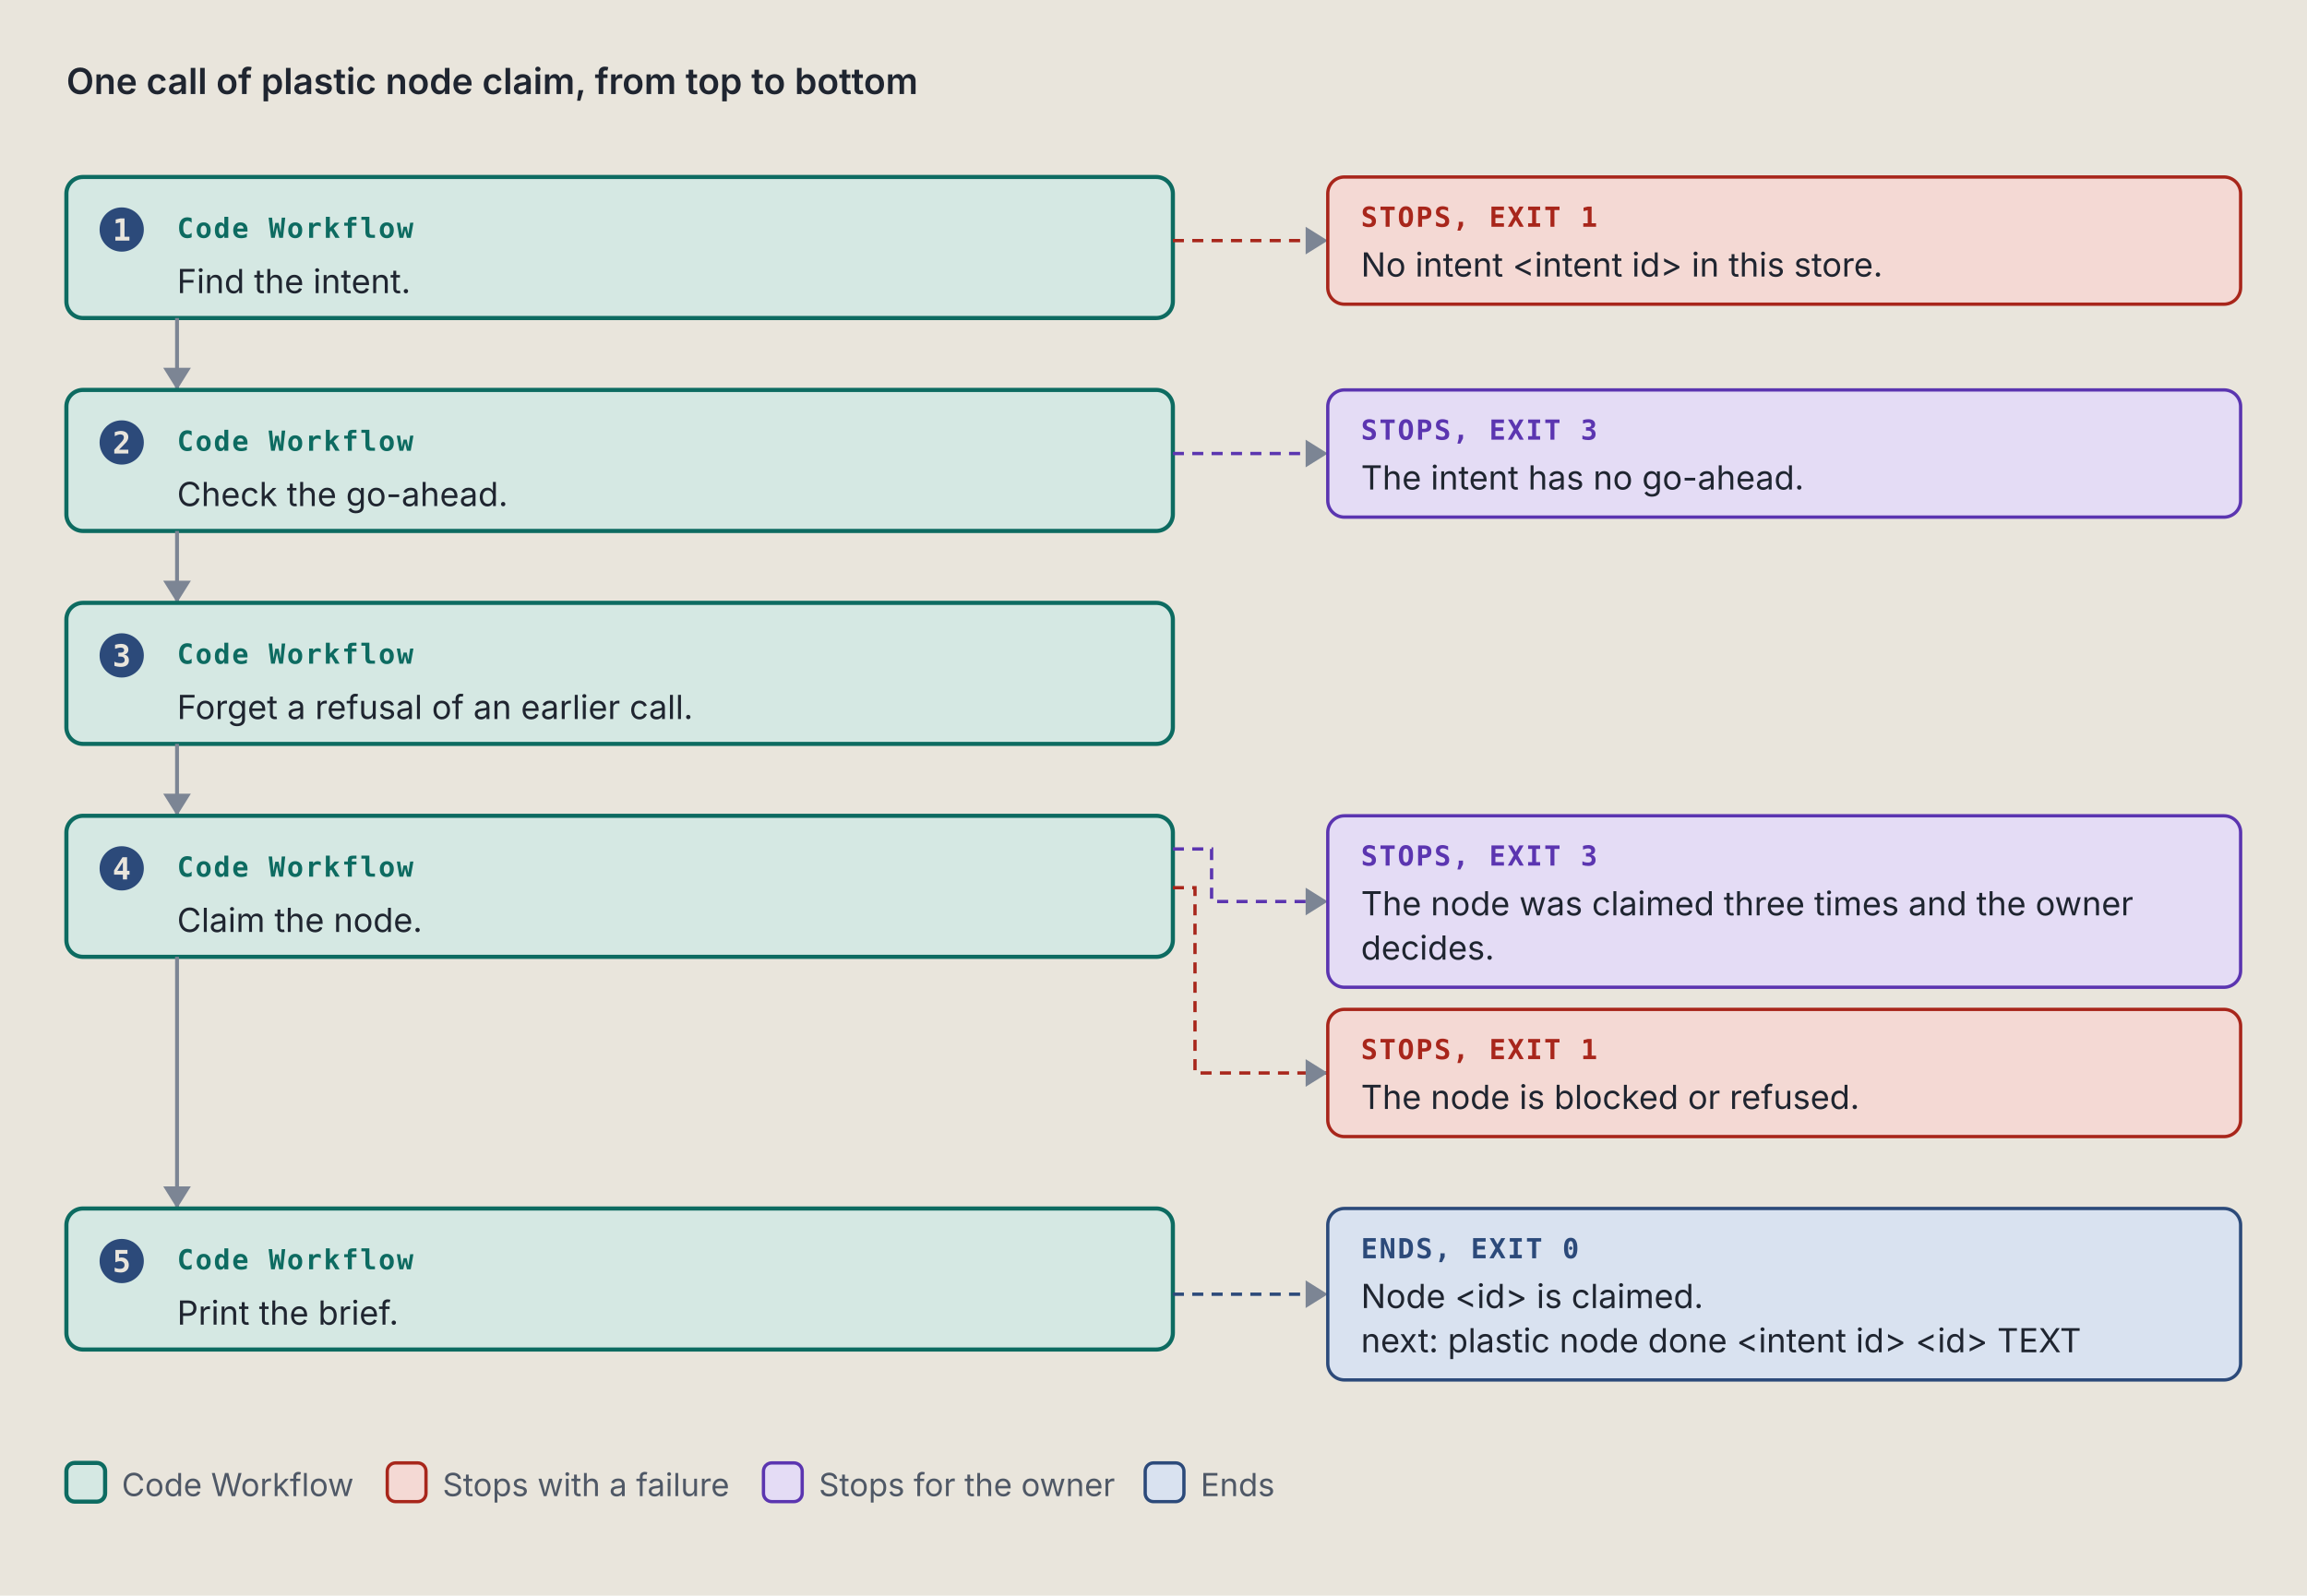
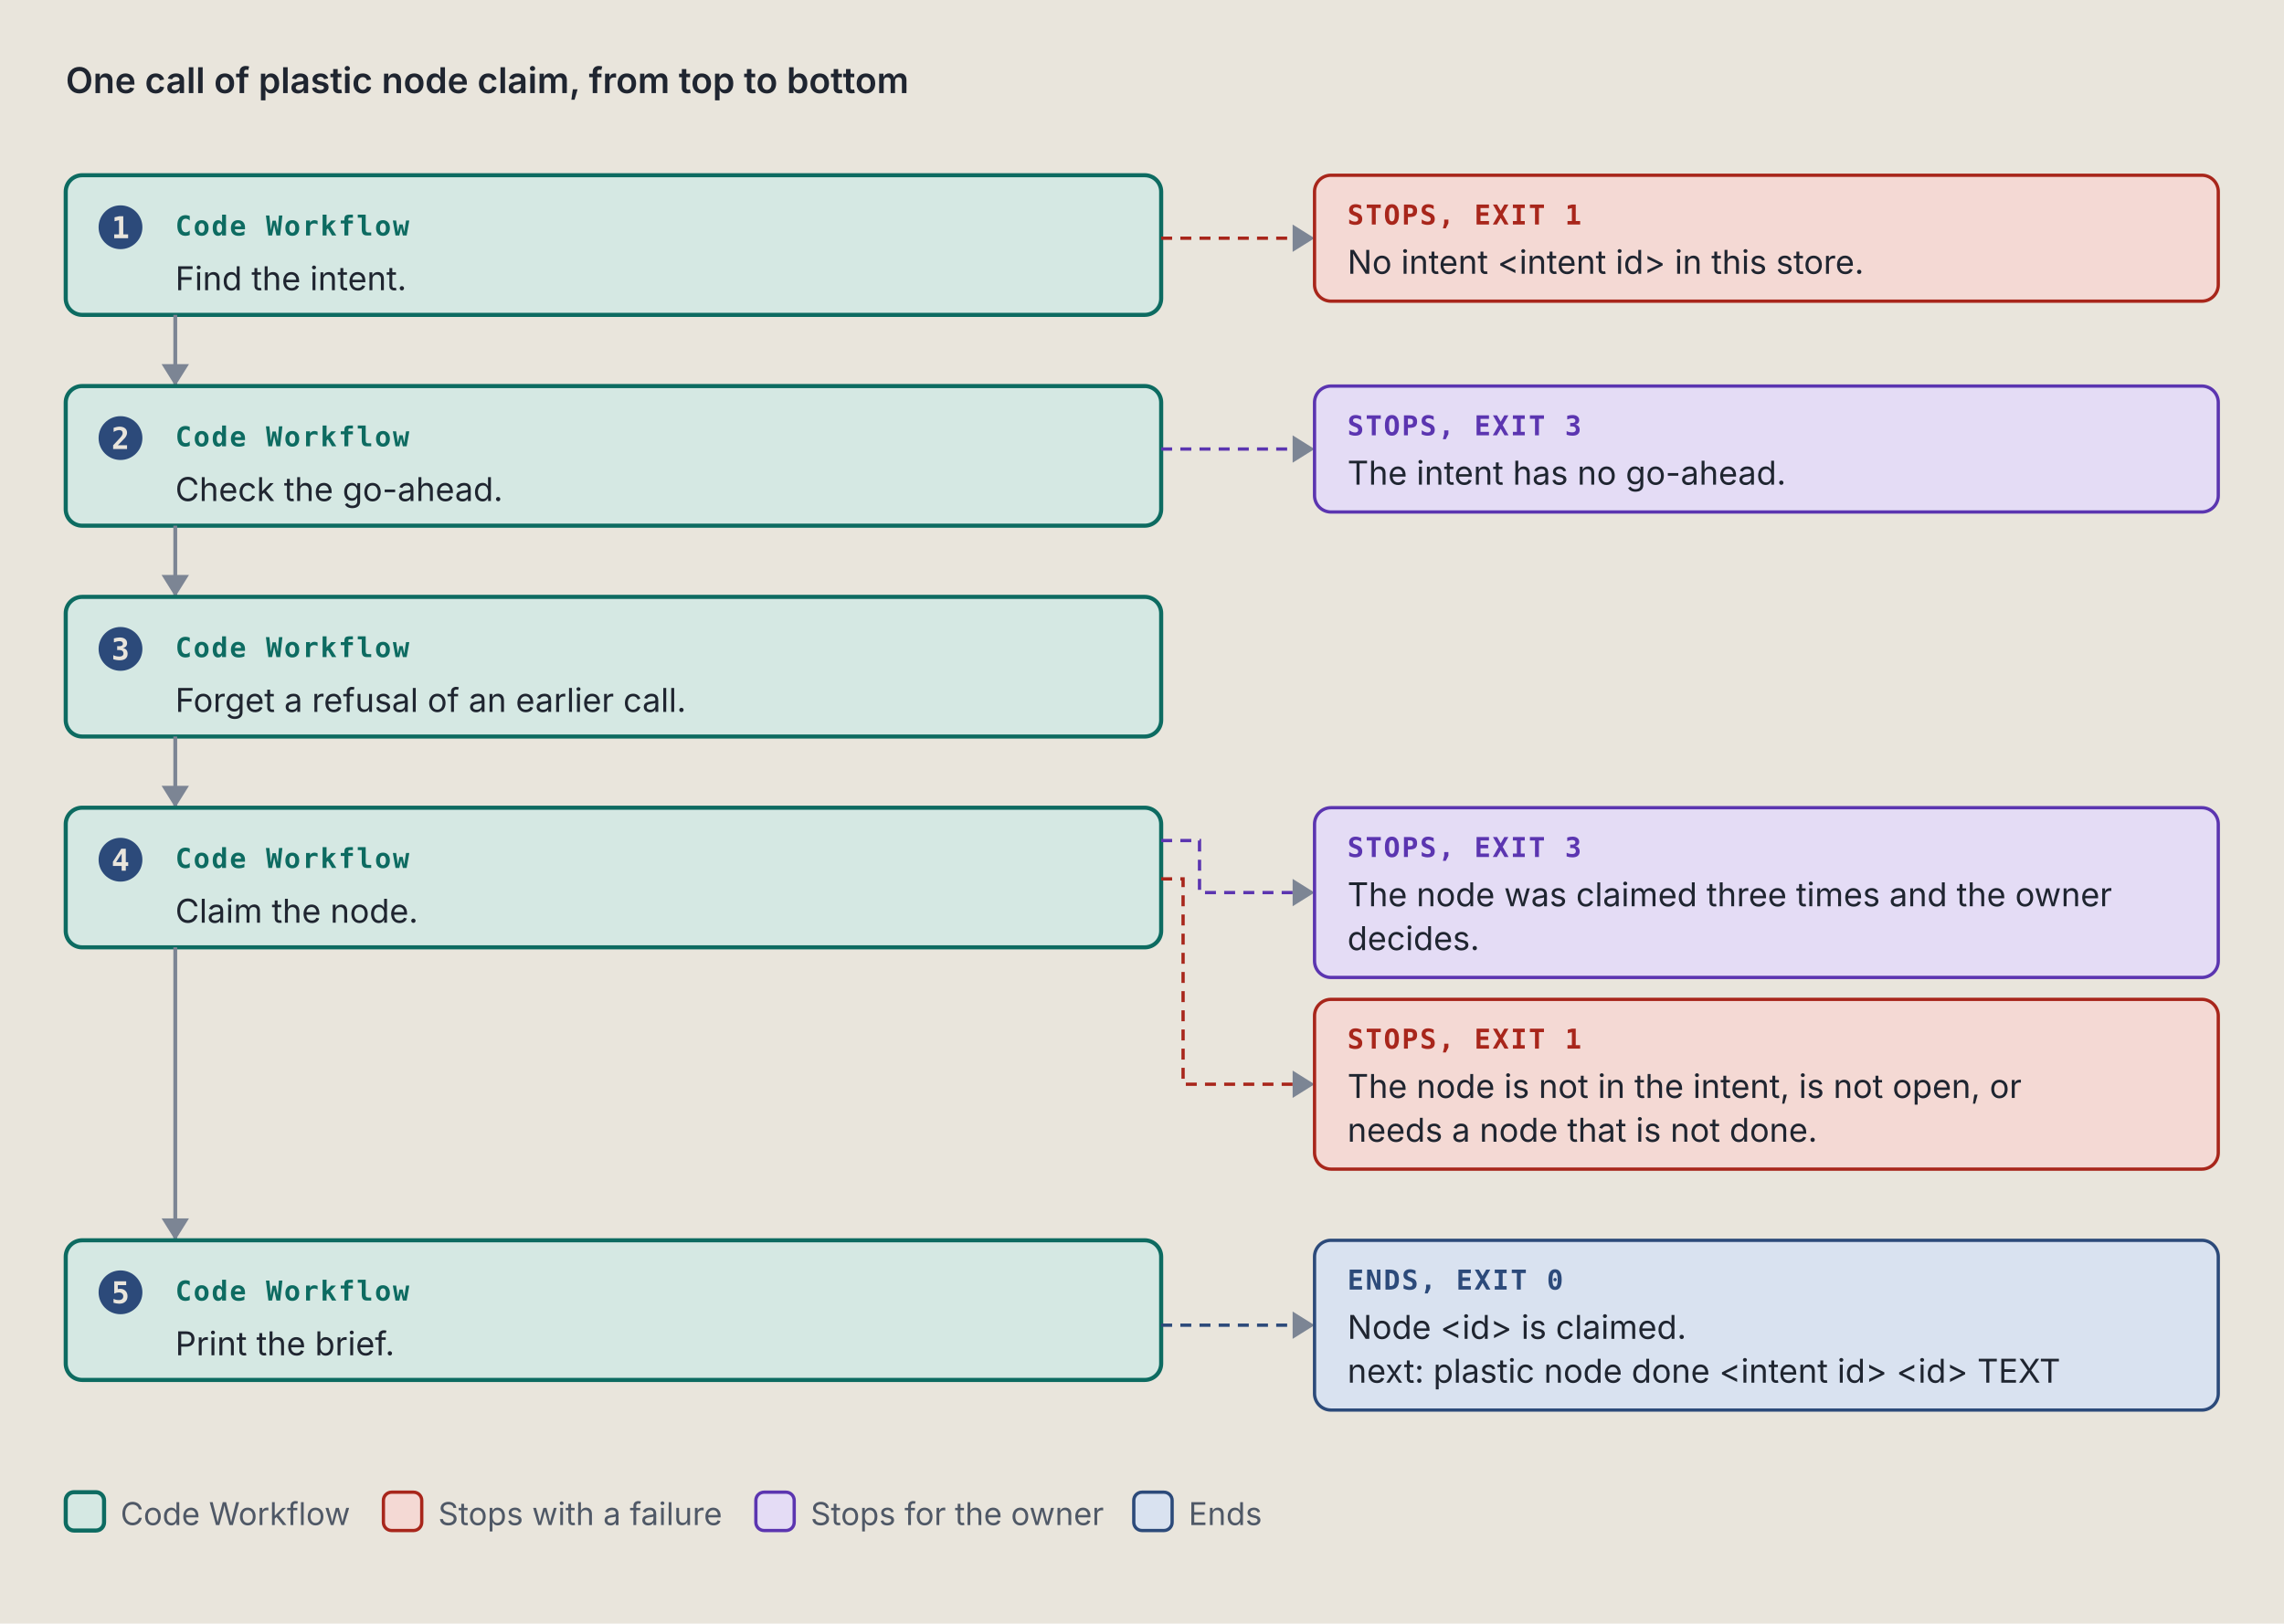
- <svg xmlns="http://www.w3.org/2000/svg" viewBox="0 0 834 577" width="834" height="577" role="img" xml:space="preserve">
+ <svg xmlns="http://www.w3.org/2000/svg" viewBox="0 0 834 593" width="834" height="593" role="img" xml:space="preserve">
  <style>.ground { fill: #e9e5dc; }
.card { fill: #f4f1ea; stroke: #7c8594; stroke-width: 1; }
.lane-code { fill: #d5e8e3; stroke: #0d6b61; stroke-width: 1.5; }
.lane-agent { fill: #f1e2c7; stroke: #9a5508; stroke-width: 1.5; }
.stop-refusal { fill: #e4dcf5; stroke: #5b35b0; stroke-width: 1.2; }
.stop-failure { fill: #f4d9d4; stroke: #a8261b; stroke-width: 1.2; }
.end { fill: #d9e2f0; stroke: #2c4a7a; stroke-width: 1.2; }
.stop-end { fill: #d9e2f0; stroke: #2c4a7a; stroke-width: 1.2; }
.stop-handoff { fill: #f1e2c7; stroke: #9a5508; stroke-width: 1.2; stroke-dasharray: 5 3; }
.wire-handoff { fill: none; stroke: #9a5508; stroke-width: 1.2; stroke-dasharray: 4 3; }
.wire-end { fill: none; stroke: #2c4a7a; stroke-width: 1.2; stroke-dasharray: 4 3; }
.tag-handoff { fill: #9a5508; }
.k { fill: #4f5866; font: 11.5px "IBM Plex Sans", system-ui, -apple-system, "Segoe UI", sans-serif; }
.way { fill: #1f2530; font: italic 12.5px "IBM Plex Sans", system-ui, -apple-system, "Segoe UI", sans-serif; }
.wire { fill: none; stroke: #7c8594; stroke-width: 1.4; }
.wire-read { fill: none; stroke: #7c8594; stroke-width: 1.4; stroke-dasharray: 5 3; }
.wire-refusal { fill: none; stroke: #5b35b0; stroke-width: 1.2; stroke-dasharray: 4 3; }
.wire-failure { fill: none; stroke: #a8261b; stroke-width: 1.2; stroke-dasharray: 4 3; }
.head { fill: #7c8594; }
.t { fill: #1f2530; font: 12px "IBM Plex Sans", system-ui, -apple-system, "Segoe UI", sans-serif; }
.tb { fill: #1f2530; font: 600 13px "IBM Plex Sans", system-ui, -apple-system, "Segoe UI", sans-serif; }
.tm { fill: #1f2530; font: 11.5px "IBM Plex Mono", ui-monospace, Menlo, Consolas, monospace; }
.tag { font: 600 10px "IBM Plex Mono", ui-monospace, Menlo, Consolas, monospace; letter-spacing: .06em; }
.tag-code { fill: #0d6b61; } .tag-agent { fill: #9a5508; } .tag-refusal { fill: #5b35b0; }
.tag-failure { fill: #a8261b; } .tag-end { fill: #2c4a7a; } .tag-muted { fill: #4f5866; }
.tm.tag-muted { font-size: 10.5px; }
.db { fill: #d9e2f0; stroke: #2c4a7a; stroke-width: 1.2; }
.codebox { fill: #f4f1ea; stroke: #7c8594; stroke-width: 1; }
.cx { fill: #1f2530; font: 12px "IBM Plex Mono", ui-monospace, Menlo, Consolas, monospace; white-space: pre; }
.cx-n { fill: #4f5866; font: 11px "IBM Plex Mono", ui-monospace, Menlo, Consolas, monospace; }
.cx-k { fill: #5b35b0; } .cx-s { fill: #9a5508; } .cx-y { fill: #0d6b61; }
.cx-w { fill: #2c4a7a; font-weight: 600; } .cx-t { fill: #a8261b; } .cx-c { fill: #4f5866; font-style: italic; }
.badge { fill: #2c4a7a; } .badge-t { fill: #e9e5dc; font: 600 11px "IBM Plex Mono", ui-monospace, Menlo, Consolas, monospace; }
.bracket { fill: none; stroke: #2c4a7a; stroke-width: 1.4; }
.term { fill: #16191e; stroke: #7c8594; stroke-width: 1; }
.term-t { fill: #e6e2d8; font: 12px "IBM Plex Mono", ui-monospace, Menlo, Consolas, monospace; }
.term-p { fill: #8fd18f; font: 12px "IBM Plex Mono", ui-monospace, Menlo, Consolas, monospace; }
.term-m { fill: #a3abb6; font: 12px "IBM Plex Mono", ui-monospace, Menlo, Consolas, monospace; }
.big { font: 700 36px "IBM Plex Mono", ui-monospace, Menlo, Consolas, monospace; }

@media (prefers-color-scheme: dark) {
.ground { fill: #171a1f; }
.card { fill: #20242b; stroke: #8a93a2; stroke-width: 1; }
.lane-code { fill: #173a36; stroke: #5cc4b4; stroke-width: 1.5; }
.lane-agent { fill: #3d2e17; stroke: #e5a95a; stroke-width: 1.5; }
.stop-refusal { fill: #2d2445; stroke: #b59cf2; stroke-width: 1.2; }
.stop-failure { fill: #45211e; stroke: #f2958a; stroke-width: 1.2; }
.end { fill: #1f2c42; stroke: #97b6e8; stroke-width: 1.2; }
.stop-end { fill: #1f2c42; stroke: #97b6e8; stroke-width: 1.2; }
.stop-handoff { fill: #3d2e17; stroke: #e5a95a; stroke-width: 1.2; stroke-dasharray: 5 3; }
.wire-handoff { fill: none; stroke: #e5a95a; stroke-width: 1.2; stroke-dasharray: 4 3; }
.wire-end { fill: none; stroke: #97b6e8; stroke-width: 1.2; stroke-dasharray: 4 3; }
.tag-handoff { fill: #e5a95a; }
.k { fill: #b3b9c3; font: 11.5px "IBM Plex Sans", system-ui, -apple-system, "Segoe UI", sans-serif; }
.way { fill: #e8e4da; font: italic 12.5px "IBM Plex Sans", system-ui, -apple-system, "Segoe UI", sans-serif; }
.wire { fill: none; stroke: #8a93a2; stroke-width: 1.4; }
.wire-read { fill: none; stroke: #8a93a2; stroke-width: 1.4; stroke-dasharray: 5 3; }
.wire-refusal { fill: none; stroke: #b59cf2; stroke-width: 1.2; stroke-dasharray: 4 3; }
.wire-failure { fill: none; stroke: #f2958a; stroke-width: 1.2; stroke-dasharray: 4 3; }
.head { fill: #8a93a2; }
.t { fill: #e8e4da; font: 12px "IBM Plex Sans", system-ui, -apple-system, "Segoe UI", sans-serif; }
.tb { fill: #e8e4da; font: 600 13px "IBM Plex Sans", system-ui, -apple-system, "Segoe UI", sans-serif; }
.tm { fill: #e8e4da; font: 11.5px "IBM Plex Mono", ui-monospace, Menlo, Consolas, monospace; }
.tag { font: 600 10px "IBM Plex Mono", ui-monospace, Menlo, Consolas, monospace; letter-spacing: .06em; }
.tag-code { fill: #5cc4b4; } .tag-agent { fill: #e5a95a; } .tag-refusal { fill: #b59cf2; }
.tag-failure { fill: #f2958a; } .tag-end { fill: #97b6e8; } .tag-muted { fill: #b3b9c3; }
.tm.tag-muted { font-size: 10.5px; }
.db { fill: #1f2c42; stroke: #97b6e8; stroke-width: 1.2; }
.codebox { fill: #20242b; stroke: #8a93a2; stroke-width: 1; }
.cx { fill: #e8e4da; font: 12px "IBM Plex Mono", ui-monospace, Menlo, Consolas, monospace; white-space: pre; }
.cx-n { fill: #b3b9c3; font: 11px "IBM Plex Mono", ui-monospace, Menlo, Consolas, monospace; }
.cx-k { fill: #b59cf2; } .cx-s { fill: #e5a95a; } .cx-y { fill: #5cc4b4; }
.cx-w { fill: #97b6e8; font-weight: 600; } .cx-t { fill: #f2958a; } .cx-c { fill: #b3b9c3; font-style: italic; }
.badge { fill: #97b6e8; } .badge-t { fill: #171a1f; font: 600 11px "IBM Plex Mono", ui-monospace, Menlo, Consolas, monospace; }
.bracket { fill: none; stroke: #97b6e8; stroke-width: 1.4; }
.term { fill: #16191e; stroke: #8a93a2; stroke-width: 1; }
.term-t { fill: #e6e2d8; font: 12px "IBM Plex Mono", ui-monospace, Menlo, Consolas, monospace; }
.term-p { fill: #8fd18f; font: 12px "IBM Plex Mono", ui-monospace, Menlo, Consolas, monospace; }
.term-m { fill: #a3abb6; font: 12px "IBM Plex Mono", ui-monospace, Menlo, Consolas, monospace; }
.big { font: 700 36px "IBM Plex Mono", ui-monospace, Menlo, Consolas, monospace; }
}</style>
  <rect width="100%" height="100%" class="ground" />
  <text x="24" y="34" class="tb" text-anchor="start">One call of plastic node claim, from top to bottom</text>
  <rect x="24" y="64" width="400" height="51" rx="6" class="lane-code" />
  <circle cx="44" cy="83" r="8" class="badge" />
  <text x="44" y="87" class="badge-t" text-anchor="middle">1</text>
  <text x="64" y="86" class="tag tag-code" text-anchor="start">Code Workflow</text>
  <text x="64" y="106" class="t" text-anchor="start">Find the intent.</text>
  <path d="M 424 87 L 480 87" class="wire-failure" />
  <path d="M 472 82 L 480 87 L 472 92 Z" class="head" />
  <rect x="480" y="64" width="330" height="46" rx="6" class="stop-failure" />
  <text x="492" y="82" class="tag tag-failure" text-anchor="start">STOPS, EXIT 1</text>
  <text x="492" y="100" class="t" text-anchor="start">No intent &lt;intent id&gt; in this store.</text>
  <path d="M 64 115 L 64 141" class="wire" />
  <path d="M 59 133 L 64 141 L 69 133 Z" class="head" />
  <rect x="24" y="141" width="400" height="51" rx="6" class="lane-code" />
  <circle cx="44" cy="160" r="8" class="badge" />
  <text x="44" y="164" class="badge-t" text-anchor="middle">2</text>
  <text x="64" y="163" class="tag tag-code" text-anchor="start">Code Workflow</text>
  <text x="64" y="183" class="t" text-anchor="start">Check the go-ahead.</text>
  <path d="M 424 164 L 480 164" class="wire-refusal" />
  <path d="M 472 159 L 480 164 L 472 169 Z" class="head" />
  <rect x="480" y="141" width="330" height="46" rx="6" class="stop-refusal" />
  <text x="492" y="159" class="tag tag-refusal" text-anchor="start">STOPS, EXIT 3</text>
  <text x="492" y="177" class="t" text-anchor="start">The intent has no go-ahead.</text>
  <path d="M 64 192 L 64 218" class="wire" />
  <path d="M 59 210 L 64 218 L 69 210 Z" class="head" />
  <rect x="24" y="218" width="400" height="51" rx="6" class="lane-code" />
  <circle cx="44" cy="237" r="8" class="badge" />
  <text x="44" y="241" class="badge-t" text-anchor="middle">3</text>
  <text x="64" y="240" class="tag tag-code" text-anchor="start">Code Workflow</text>
  <text x="64" y="260" class="t" text-anchor="start">Forget a refusal of an earlier call.</text>
  <path d="M 64 269 L 64 295" class="wire" />
  <path d="M 59 287 L 64 295 L 69 287 Z" class="head" />
  <rect x="24" y="295" width="400" height="51" rx="6" class="lane-code" />
  <circle cx="44" cy="314" r="8" class="badge" />
  <text x="44" y="318" class="badge-t" text-anchor="middle">4</text>
  <text x="64" y="317" class="tag tag-code" text-anchor="start">Code Workflow</text>
  <text x="64" y="337" class="t" text-anchor="start">Claim the node.</text>
  <path d="M 424 307 L 438 307 L 438 326 L 480 326" class="wire-refusal" />
  <path d="M 472 321 L 480 326 L 472 331 Z" class="head" />
  <rect x="480" y="295" width="330" height="62" rx="6" class="stop-refusal" />
  <text x="492" y="313" class="tag tag-refusal" text-anchor="start">STOPS, EXIT 3</text>
  <text x="492" y="331" class="t" text-anchor="start">The node was claimed three times and the owner</text>
  <text x="492" y="347" class="t" text-anchor="start">decides.</text>
-   <path d="M 424 321 L 432 321 L 432 388 L 480 388" class="wire-failure" />
-   <path d="M 472 383 L 480 388 L 472 393 Z" class="head" />
-   <rect x="480" y="365" width="330" height="46" rx="6" class="stop-failure" />
+   <path d="M 424 321 L 432 321 L 432 396 L 480 396" class="wire-failure" />
+   <path d="M 472 391 L 480 396 L 472 401 Z" class="head" />
+   <rect x="480" y="365" width="330" height="62" rx="6" class="stop-failure" />
  <text x="492" y="383" class="tag tag-failure" text-anchor="start">STOPS, EXIT 1</text>
-   <text x="492" y="401" class="t" text-anchor="start">The node is blocked or refused.</text>
-   <path d="M 64 346 L 64 437" class="wire" />
-   <path d="M 59 429 L 64 437 L 69 429 Z" class="head" />
-   <rect x="24" y="437" width="400" height="51" rx="6" class="lane-code" />
-   <circle cx="44" cy="456" r="8" class="badge" />
-   <text x="44" y="460" class="badge-t" text-anchor="middle">5</text>
-   <text x="64" y="459" class="tag tag-code" text-anchor="start">Code Workflow</text>
-   <text x="64" y="479" class="t" text-anchor="start">Print the brief.</text>
-   <path d="M 424 468 L 480 468" class="wire-end" />
-   <path d="M 472 463 L 480 468 L 472 473 Z" class="head" />
-   <rect x="480" y="437" width="330" height="62" rx="6" class="stop-end" />
-   <text x="492" y="455" class="tag tag-end" text-anchor="start">ENDS, EXIT 0</text>
-   <text x="492" y="473" class="t" text-anchor="start">Node &lt;id&gt; is claimed.</text>
-   <text x="492" y="489" class="t" text-anchor="start">next: plastic node done &lt;intent id&gt; &lt;id&gt; TEXT</text>
-   <rect x="24" y="529" width="14" height="14" rx="3" class="lane-code" />
-   <text x="44" y="541" class="k" text-anchor="start">Code Workflow</text>
-   <rect x="140" y="529" width="14" height="14" rx="3" class="stop-failure" />
-   <text x="160" y="541" class="k" text-anchor="start">Stops with a failure</text>
-   <rect x="276" y="529" width="14" height="14" rx="3" class="stop-refusal" />
-   <text x="296" y="541" class="k" text-anchor="start">Stops for the owner</text>
-   <rect x="414" y="529" width="14" height="14" rx="3" class="stop-end" />
-   <text x="434" y="541" class="k" text-anchor="start">Ends</text>
+   <text x="492" y="401" class="t" text-anchor="start">The node is not in the intent, is not open, or</text>
+   <text x="492" y="417" class="t" text-anchor="start">needs a node that is not done.</text>
+   <path d="M 64 346 L 64 453" class="wire" />
+   <path d="M 59 445 L 64 453 L 69 445 Z" class="head" />
+   <rect x="24" y="453" width="400" height="51" rx="6" class="lane-code" />
+   <circle cx="44" cy="472" r="8" class="badge" />
+   <text x="44" y="476" class="badge-t" text-anchor="middle">5</text>
+   <text x="64" y="475" class="tag tag-code" text-anchor="start">Code Workflow</text>
+   <text x="64" y="495" class="t" text-anchor="start">Print the brief.</text>
+   <path d="M 424 484 L 480 484" class="wire-end" />
+   <path d="M 472 479 L 480 484 L 472 489 Z" class="head" />
+   <rect x="480" y="453" width="330" height="62" rx="6" class="stop-end" />
+   <text x="492" y="471" class="tag tag-end" text-anchor="start">ENDS, EXIT 0</text>
+   <text x="492" y="489" class="t" text-anchor="start">Node &lt;id&gt; is claimed.</text>
+   <text x="492" y="505" class="t" text-anchor="start">next: plastic node done &lt;intent id&gt; &lt;id&gt; TEXT</text>
+   <rect x="24" y="545" width="14" height="14" rx="3" class="lane-code" />
+   <text x="44" y="557" class="k" text-anchor="start">Code Workflow</text>
+   <rect x="140" y="545" width="14" height="14" rx="3" class="stop-failure" />
+   <text x="160" y="557" class="k" text-anchor="start">Stops with a failure</text>
+   <rect x="276" y="545" width="14" height="14" rx="3" class="stop-refusal" />
+   <text x="296" y="557" class="k" text-anchor="start">Stops for the owner</text>
+   <rect x="414" y="545" width="14" height="14" rx="3" class="stop-end" />
+   <text x="434" y="557" class="k" text-anchor="start">Ends</text>
</svg>
